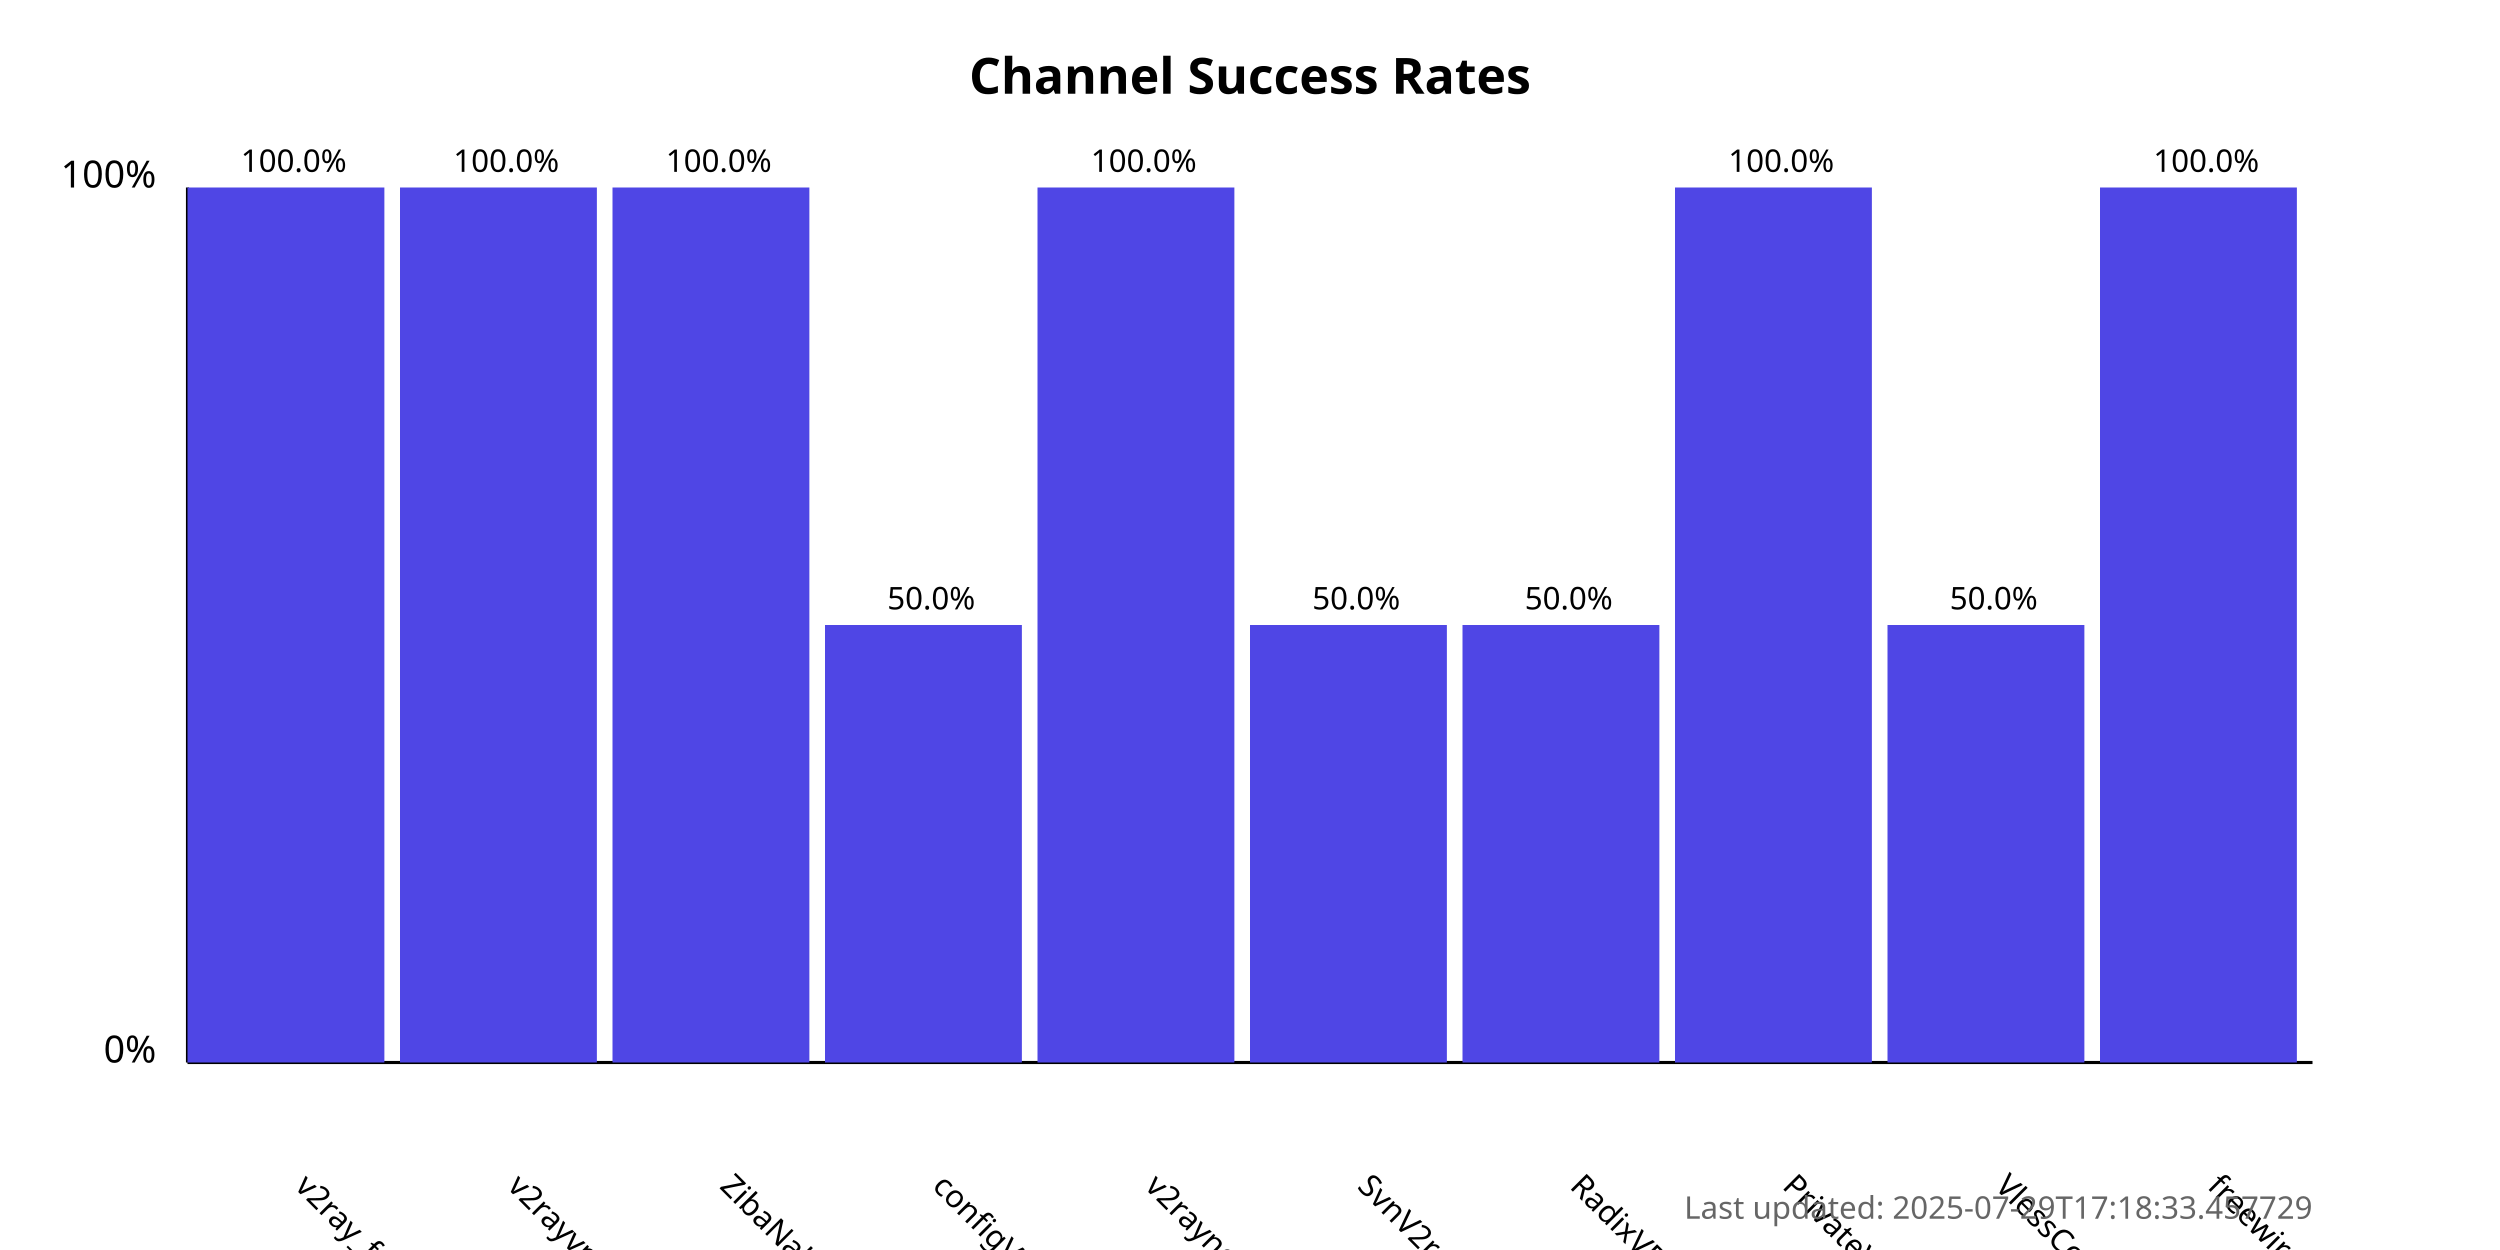
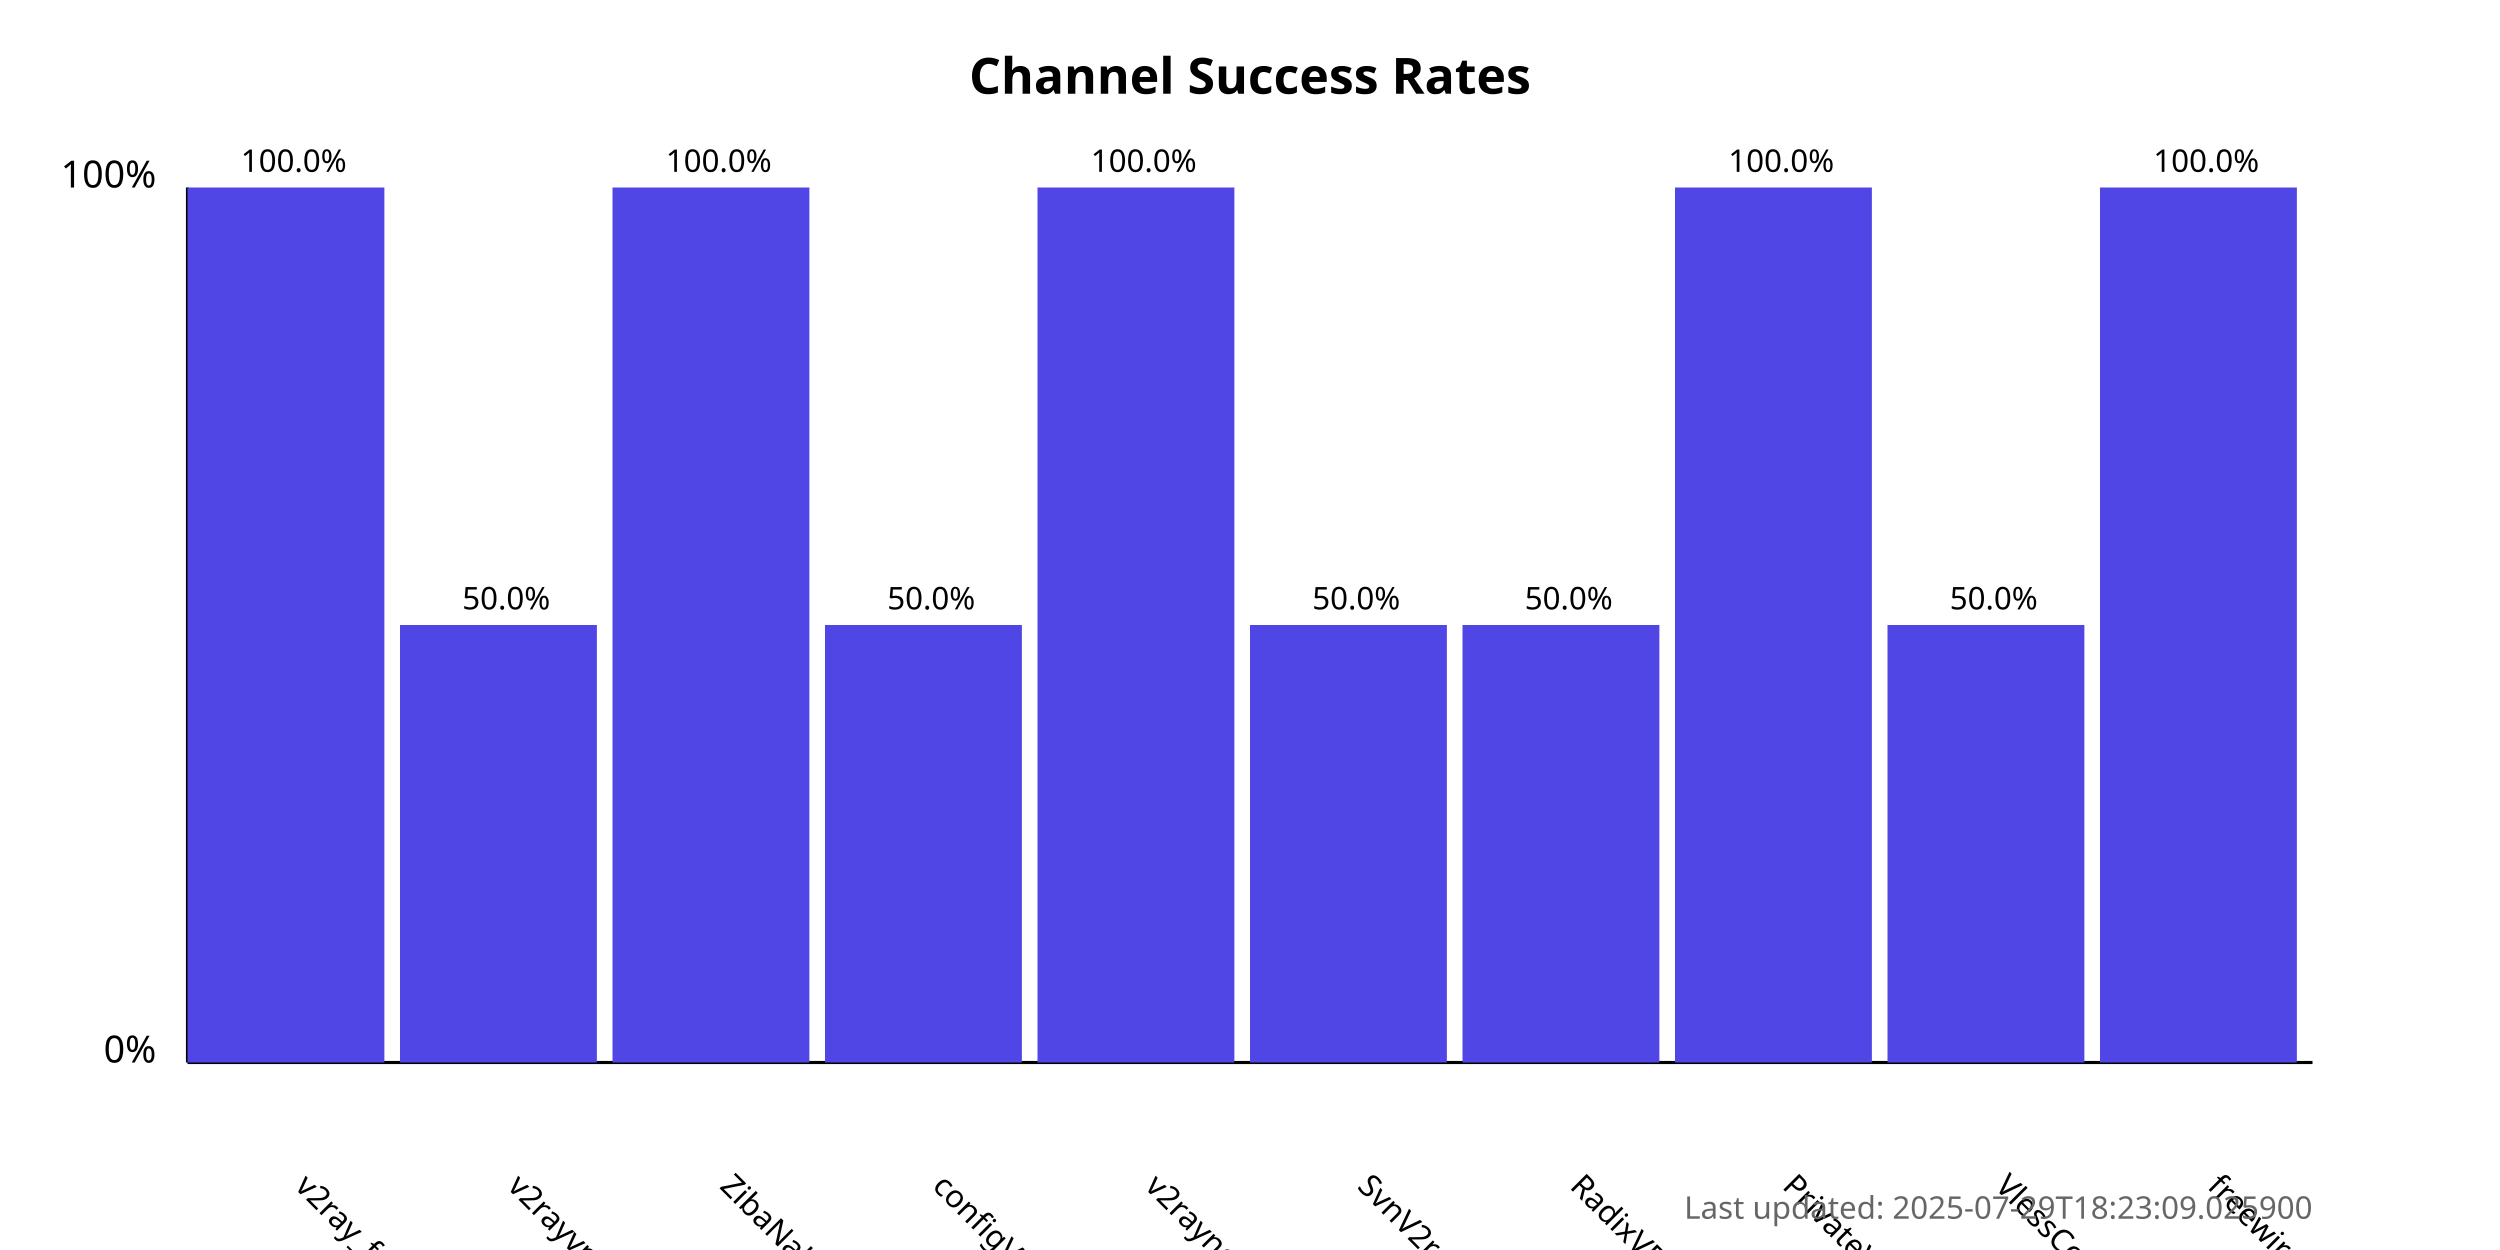
<svg xmlns="http://www.w3.org/2000/svg" width="800" height="400">
  <style>
            .chart-title { font: bold 16px sans-serif; }
            .axis-label { font: 12px sans-serif; }
            .tick-label { font: 10px sans-serif; }
            .bar { fill: #4f46e5; }
            .bar:hover { fill: #6366f1; }
            .timestamp { font: 10px sans-serif; fill: #666; }
        </style>
  <text x="400.0" y="30" text-anchor="middle" class="chart-title">
            Channel Success Rates
        </text>
  <line x1="60" y1="340" x2="60" y2="60" stroke="black" stroke-width="1" />
  <line x1="60" y1="340" x2="740" y2="340" stroke="black" stroke-width="1" />
  <text x="50" y="340" text-anchor="end" class="axis-label">0%</text>
  <text x="50" y="60" text-anchor="end" class="axis-label">100%</text>
  <g>
    <rect x="60" y="60.0" width="63.0" height="280.0" class="bar" />
    <text x="94.0" y="380" transform="rotate(45, 94.0, 380)" text-anchor="start" class="tick-label">
                v2ray_free_conf
            </text>
    <text x="94.0" y="55.0" text-anchor="middle" class="tick-label">
                100.0%
            </text>
  </g>
  <g>
-     <rect x="128.0" y="60.0" width="63.0" height="280.0" class="bar" />
+     <rect x="128.0" y="200.0" width="63.0" height="140.0" class="bar" />
    <text x="162.0" y="380" transform="rotate(45, 162.0, 380)" text-anchor="start" class="tick-label">
                v2rayvpno
            </text>
-     <text x="162.0" y="55.0" text-anchor="middle" class="tick-label">
-                 100.0%
+     <text x="162.0" y="195.0" text-anchor="middle" class="tick-label">
+                 50.0%
            </text>
  </g>
  <g>
    <rect x="196.0" y="60.0" width="63.0" height="280.0" class="bar" />
    <text x="230.0" y="380" transform="rotate(45, 230.0, 380)" text-anchor="start" class="tick-label">
                ZibaNabz
            </text>
    <text x="230.0" y="55.0" text-anchor="middle" class="tick-label">
                100.0%
            </text>
  </g>
  <g>
    <rect x="264.0" y="200.0" width="63.0" height="140.0" class="bar" />
    <text x="298.0" y="380" transform="rotate(45, 298.0, 380)" text-anchor="start" class="tick-label">
                configV2rayForFree
            </text>
    <text x="298.0" y="195.0" text-anchor="middle" class="tick-label">
                50.0%
            </text>
  </g>
  <g>
    <rect x="332.0" y="60.0" width="63.0" height="280.0" class="bar" />
    <text x="366.0" y="380" transform="rotate(45, 366.0, 380)" text-anchor="start" class="tick-label">
                v2rayngvpn
            </text>
    <text x="366.0" y="55.0" text-anchor="middle" class="tick-label">
                100.0%
            </text>
  </g>
  <g>
    <rect x="400.0" y="200.0" width="63.0" height="140.0" class="bar" />
    <text x="434.0" y="380" transform="rotate(45, 434.0, 380)" text-anchor="start" class="tick-label">
                SvnV2ray
            </text>
    <text x="434.0" y="195.0" text-anchor="middle" class="tick-label">
                50.0%
            </text>
  </g>
  <g>
    <rect x="468.0" y="200.0" width="63.0" height="140.0" class="bar" />
    <text x="502.0" y="380" transform="rotate(45, 502.0, 380)" text-anchor="start" class="tick-label">
                RadixVPN
            </text>
    <text x="502.0" y="195.0" text-anchor="middle" class="tick-label">
                50.0%
            </text>
  </g>
  <g>
    <rect x="536.0" y="60.0" width="63.0" height="280.0" class="bar" />
    <text x="570.0" y="380" transform="rotate(45, 570.0, 380)" text-anchor="start" class="tick-label">
                PrivateVPNs
            </text>
    <text x="570.0" y="55.0" text-anchor="middle" class="tick-label">
                100.0%
            </text>
  </g>
  <g>
    <rect x="604.0" y="200.0" width="63.0" height="140.0" class="bar" />
    <text x="638.0" y="380" transform="rotate(45, 638.0, 380)" text-anchor="start" class="tick-label">
                VlessConfig
            </text>
    <text x="638.0" y="195.0" text-anchor="middle" class="tick-label">
                50.0%
            </text>
  </g>
  <g>
    <rect x="672.0" y="60.0" width="63.0" height="280.0" class="bar" />
    <text x="706.0" y="380" transform="rotate(45, 706.0, 380)" text-anchor="start" class="tick-label">
                freewireguard
            </text>
    <text x="706.0" y="55.0" text-anchor="middle" class="tick-label">
                100.0%
            </text>
  </g>
  <text x="740" y="390" text-anchor="end" class="timestamp">
-             Last updated: 2025-07-29T17:18:33.457729
+             Last updated: 2025-07-29T18:23:09.025900
        </text>
</svg>
